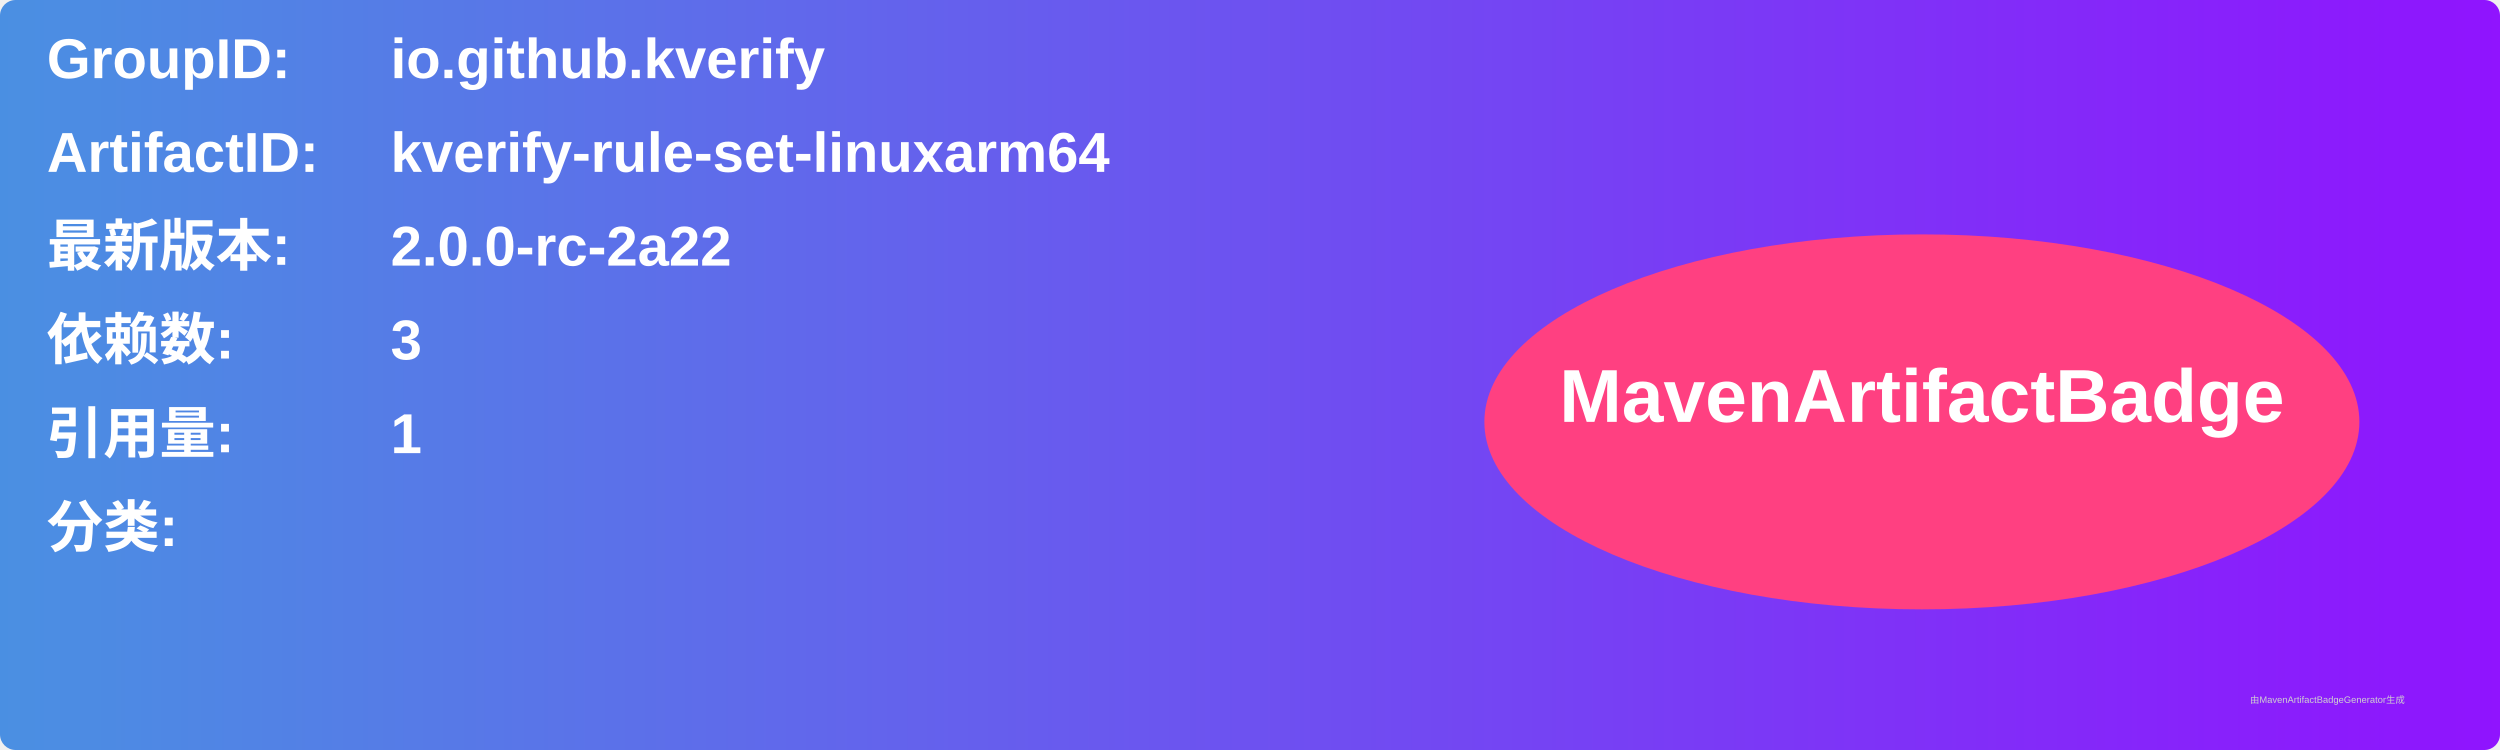
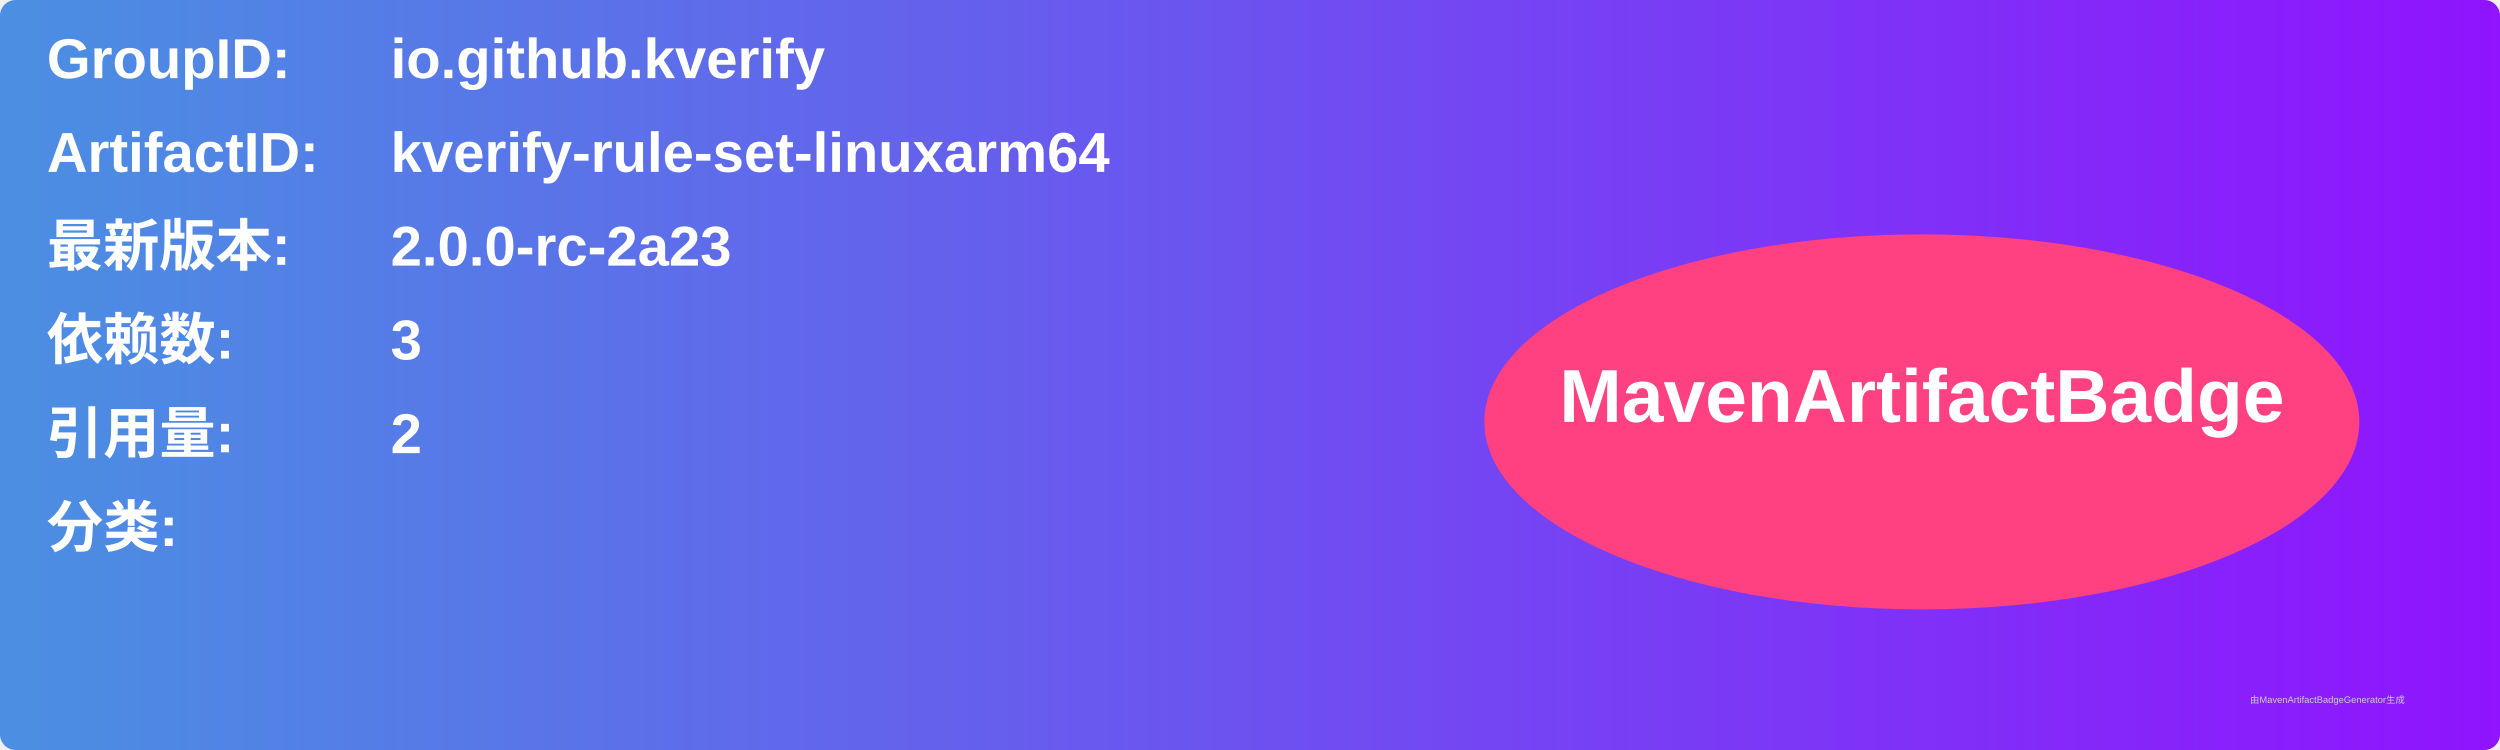
<svg xmlns="http://www.w3.org/2000/svg" width="800" height="240" viewBox="0 0 800 240">
  <linearGradient id="grad" x1="0%" y1="0%" x2="100%" y2="0%">
    <stop offset="0%" stop-color="#4a90e2" />
    <stop offset="100%" stop-color="#9013fe" />
  </linearGradient>
  <rect width="100%" height="100%" rx="5" ry="5" fill="url(#grad)" />
  <g transform="translate(15, 15)">
    <text x="0" y="10" font-family="Arial" font-size="18" fill="white" font-weight="bold" width="260">GroupID:</text>
    <text x="110" y="10" font-family="Arial" font-size="18" fill="white" font-weight="bold" width="460">io.github.kverify</text>
    <text x="0" y="40" font-family="Arial" font-size="18" fill="white" font-weight="bold" width="260">ArtifactID:</text>
    <text x="110" y="40" font-family="Arial" font-size="18" fill="white" font-weight="bold" width="460">kverify-rule-set-linuxarm64</text>
    <text x="0" y="70" font-family="Arial" font-size="18" fill="white" font-weight="bold">最新版本:</text>
    <text x="110" y="70" font-family="Arial" font-size="18" fill="white" font-weight="bold">
-       <tspan font-weight="bold">2.0.0-rc-2a22</tspan>
+       <tspan font-weight="bold">2.0.0-rc-2a23</tspan>
    </text>
    <text x="0" y="100" font-family="Arial" font-size="18" fill="white" font-weight="bold">依赖数: </text>
    <text x="110" y="100" font-family="Arial" font-size="18" fill="white">
      <tspan font-weight="bold">3</tspan>
    </text>
    <text x="0" y="130" font-family="Arial" font-size="18" fill="white" font-weight="bold">引用量: </text>
    <text x="110" y="130" font-family="Arial" font-size="18" fill="white">
-       <tspan font-weight="bold">1</tspan>
+       <tspan font-weight="bold">2</tspan>
    </text>
    <text x="0" y="160" font-family="Arial" font-size="18" fill="white" font-weight="bold">分类:</text>
    <text x="10" y="190" font-family="Arial" font-size="10" fill="white">
      <tspan font-weight="bold" />
    </text>
    <ellipse cx="600" cy="120" rx="140" ry="60" fill="#ff4081" />
    <text x="600" y="120" text-anchor="middle" font-family="Arial" font-size="24" fill="white" font-weight="bold">MavenArtifactBadge</text>
  </g>
  <text x="720" y="225" font-family="Arial" font-size="3" fill="#d0d0d0">由MavenArtifactBadgeGenerator生成</text>
</svg>
